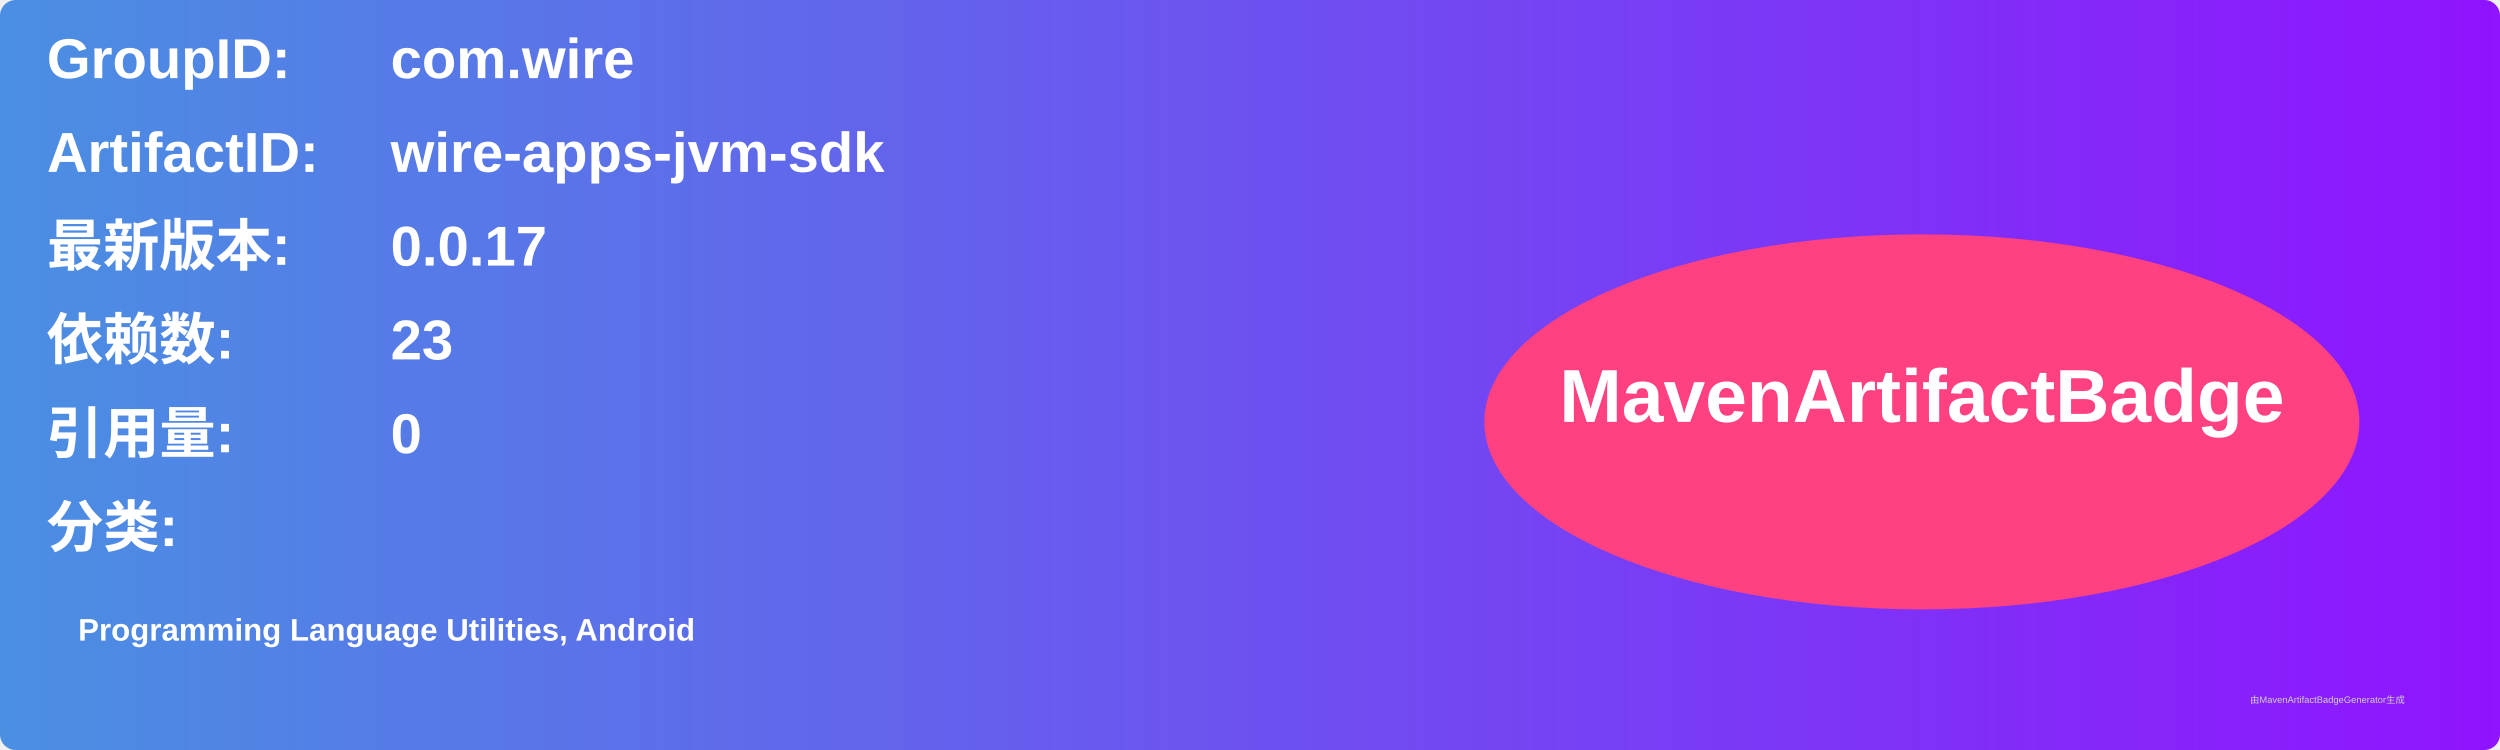
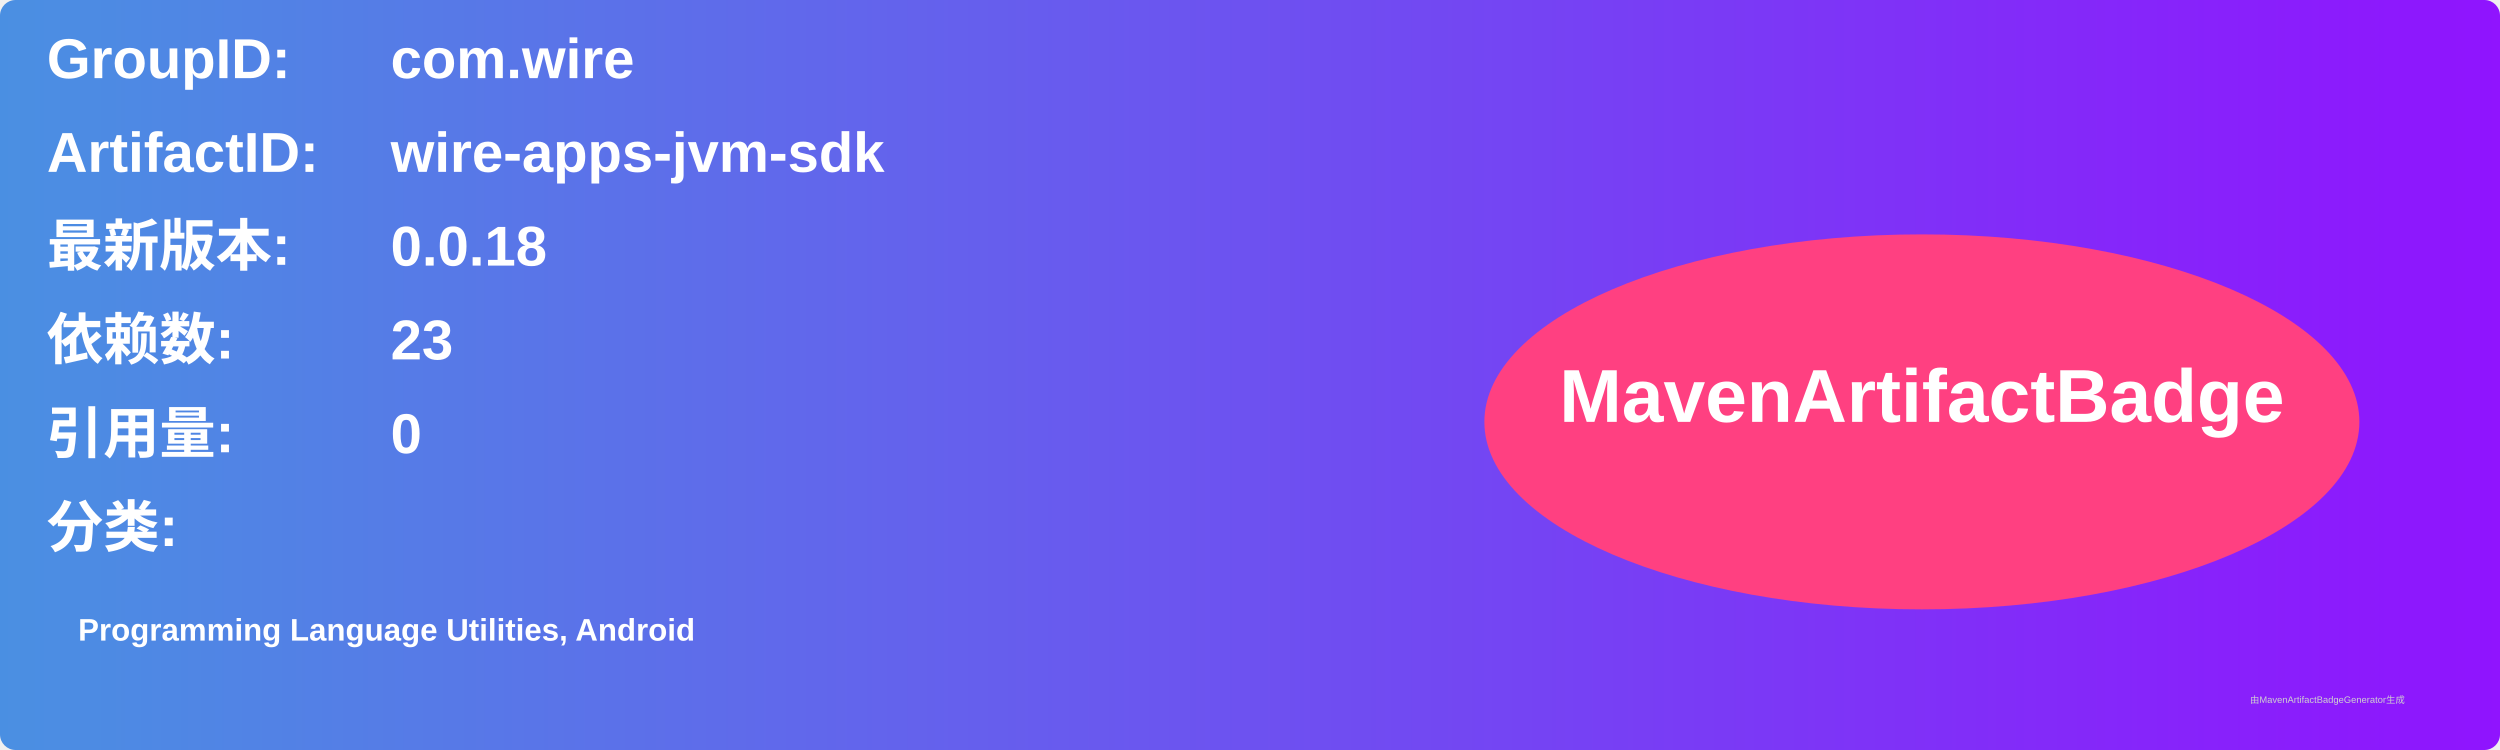
<svg xmlns="http://www.w3.org/2000/svg" width="800" height="240" viewBox="0 0 800 240">
  <linearGradient id="grad" x1="0%" y1="0%" x2="100%" y2="0%">
    <stop offset="0%" stop-color="#4a90e2" />
    <stop offset="100%" stop-color="#9013fe" />
  </linearGradient>
  <rect width="100%" height="100%" rx="5" ry="5" fill="url(#grad)" />
  <g transform="translate(15, 15)">
    <text x="0" y="10" font-family="Arial" font-size="18" fill="white" font-weight="bold" width="260">GroupID:</text>
    <text x="110" y="10" font-family="Arial" font-size="18" fill="white" font-weight="bold" width="460">com.wire</text>
    <text x="0" y="40" font-family="Arial" font-size="18" fill="white" font-weight="bold" width="260">ArtifactID:</text>
    <text x="110" y="40" font-family="Arial" font-size="18" fill="white" font-weight="bold" width="460">wire-apps-jvm-sdk</text>
    <text x="0" y="70" font-family="Arial" font-size="18" fill="white" font-weight="bold">最新版本:</text>
    <text x="110" y="70" font-family="Arial" font-size="18" fill="white" font-weight="bold">
-       <tspan font-weight="bold">0.0.17</tspan>
+       <tspan font-weight="bold">0.0.18</tspan>
    </text>
    <text x="0" y="100" font-family="Arial" font-size="18" fill="white" font-weight="bold">依赖数: </text>
    <text x="110" y="100" font-family="Arial" font-size="18" fill="white">
      <tspan font-weight="bold">23</tspan>
    </text>
    <text x="0" y="130" font-family="Arial" font-size="18" fill="white" font-weight="bold">引用量: </text>
    <text x="110" y="130" font-family="Arial" font-size="18" fill="white">
      <tspan font-weight="bold">0</tspan>
    </text>
    <text x="0" y="160" font-family="Arial" font-size="18" fill="white" font-weight="bold">分类:</text>
    <text x="10" y="190" font-family="Arial" font-size="10" fill="white">
      <tspan font-weight="bold">Programming Language Utilities, Android</tspan>
    </text>
    <ellipse cx="600" cy="120" rx="140" ry="60" fill="#ff4081" />
    <text x="600" y="120" text-anchor="middle" font-family="Arial" font-size="24" fill="white" font-weight="bold">MavenArtifactBadge</text>
  </g>
  <text x="720" y="225" font-family="Arial" font-size="3" fill="#d0d0d0">由MavenArtifactBadgeGenerator生成</text>
</svg>
